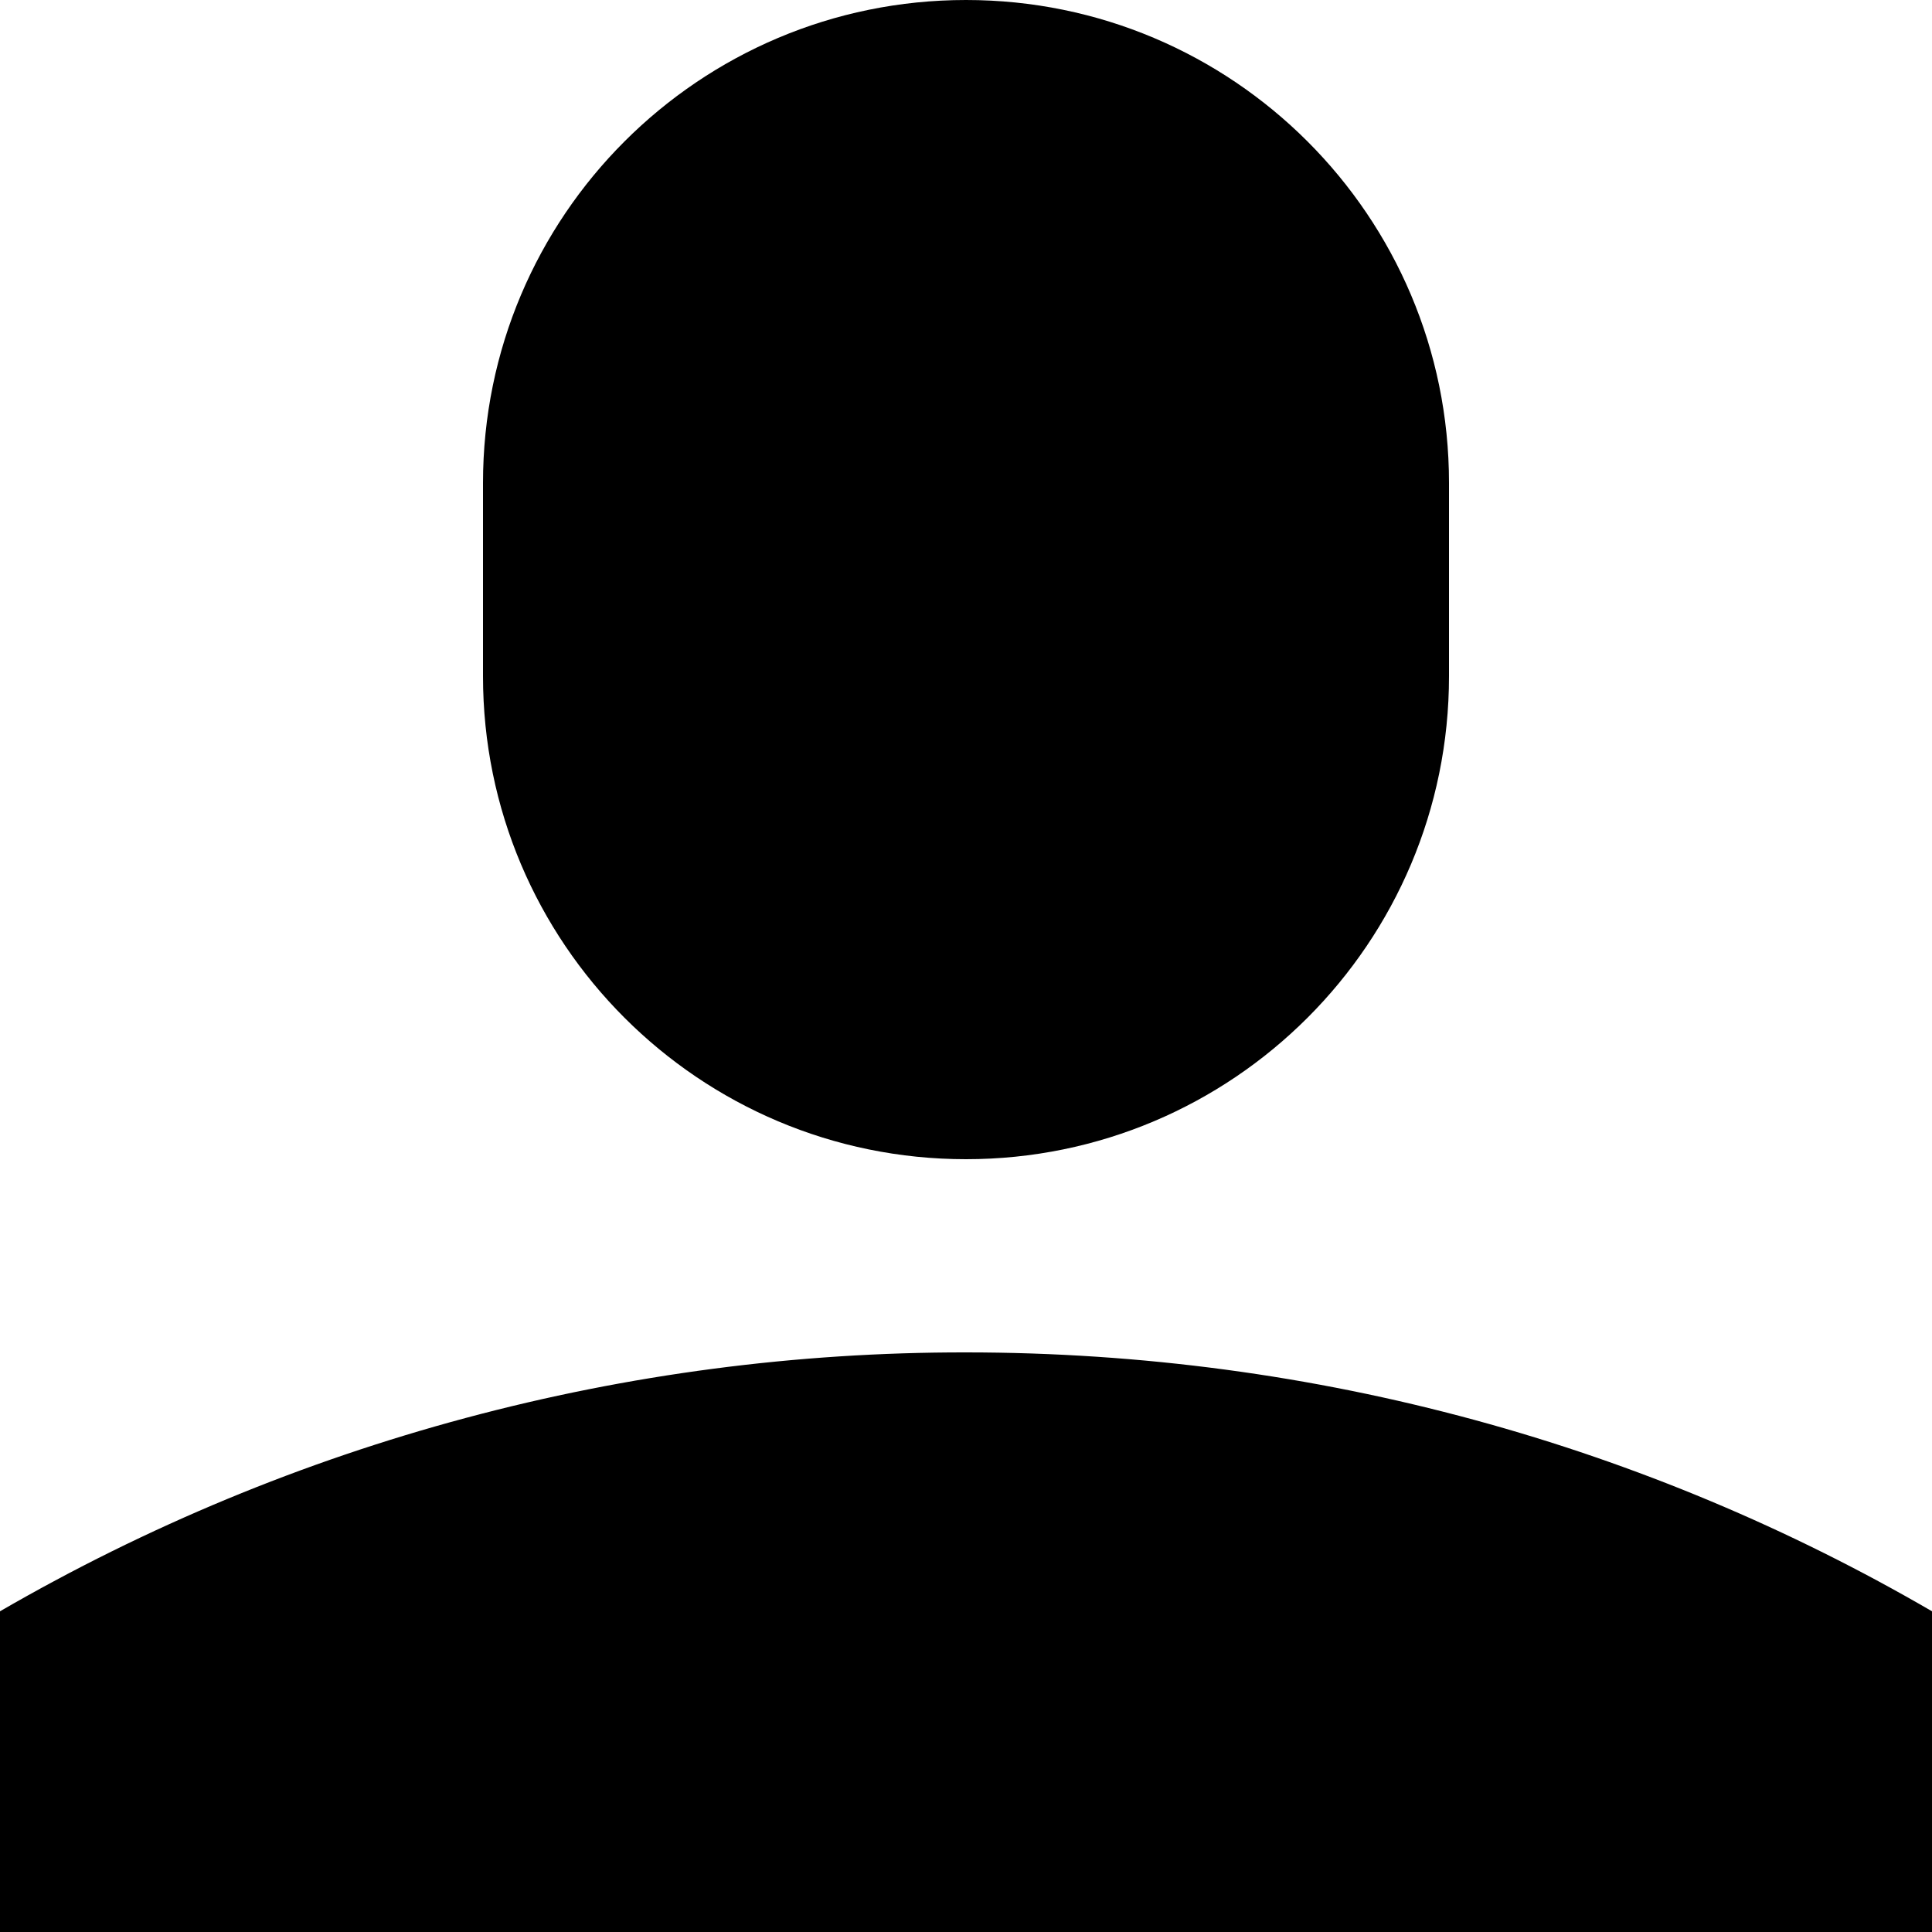
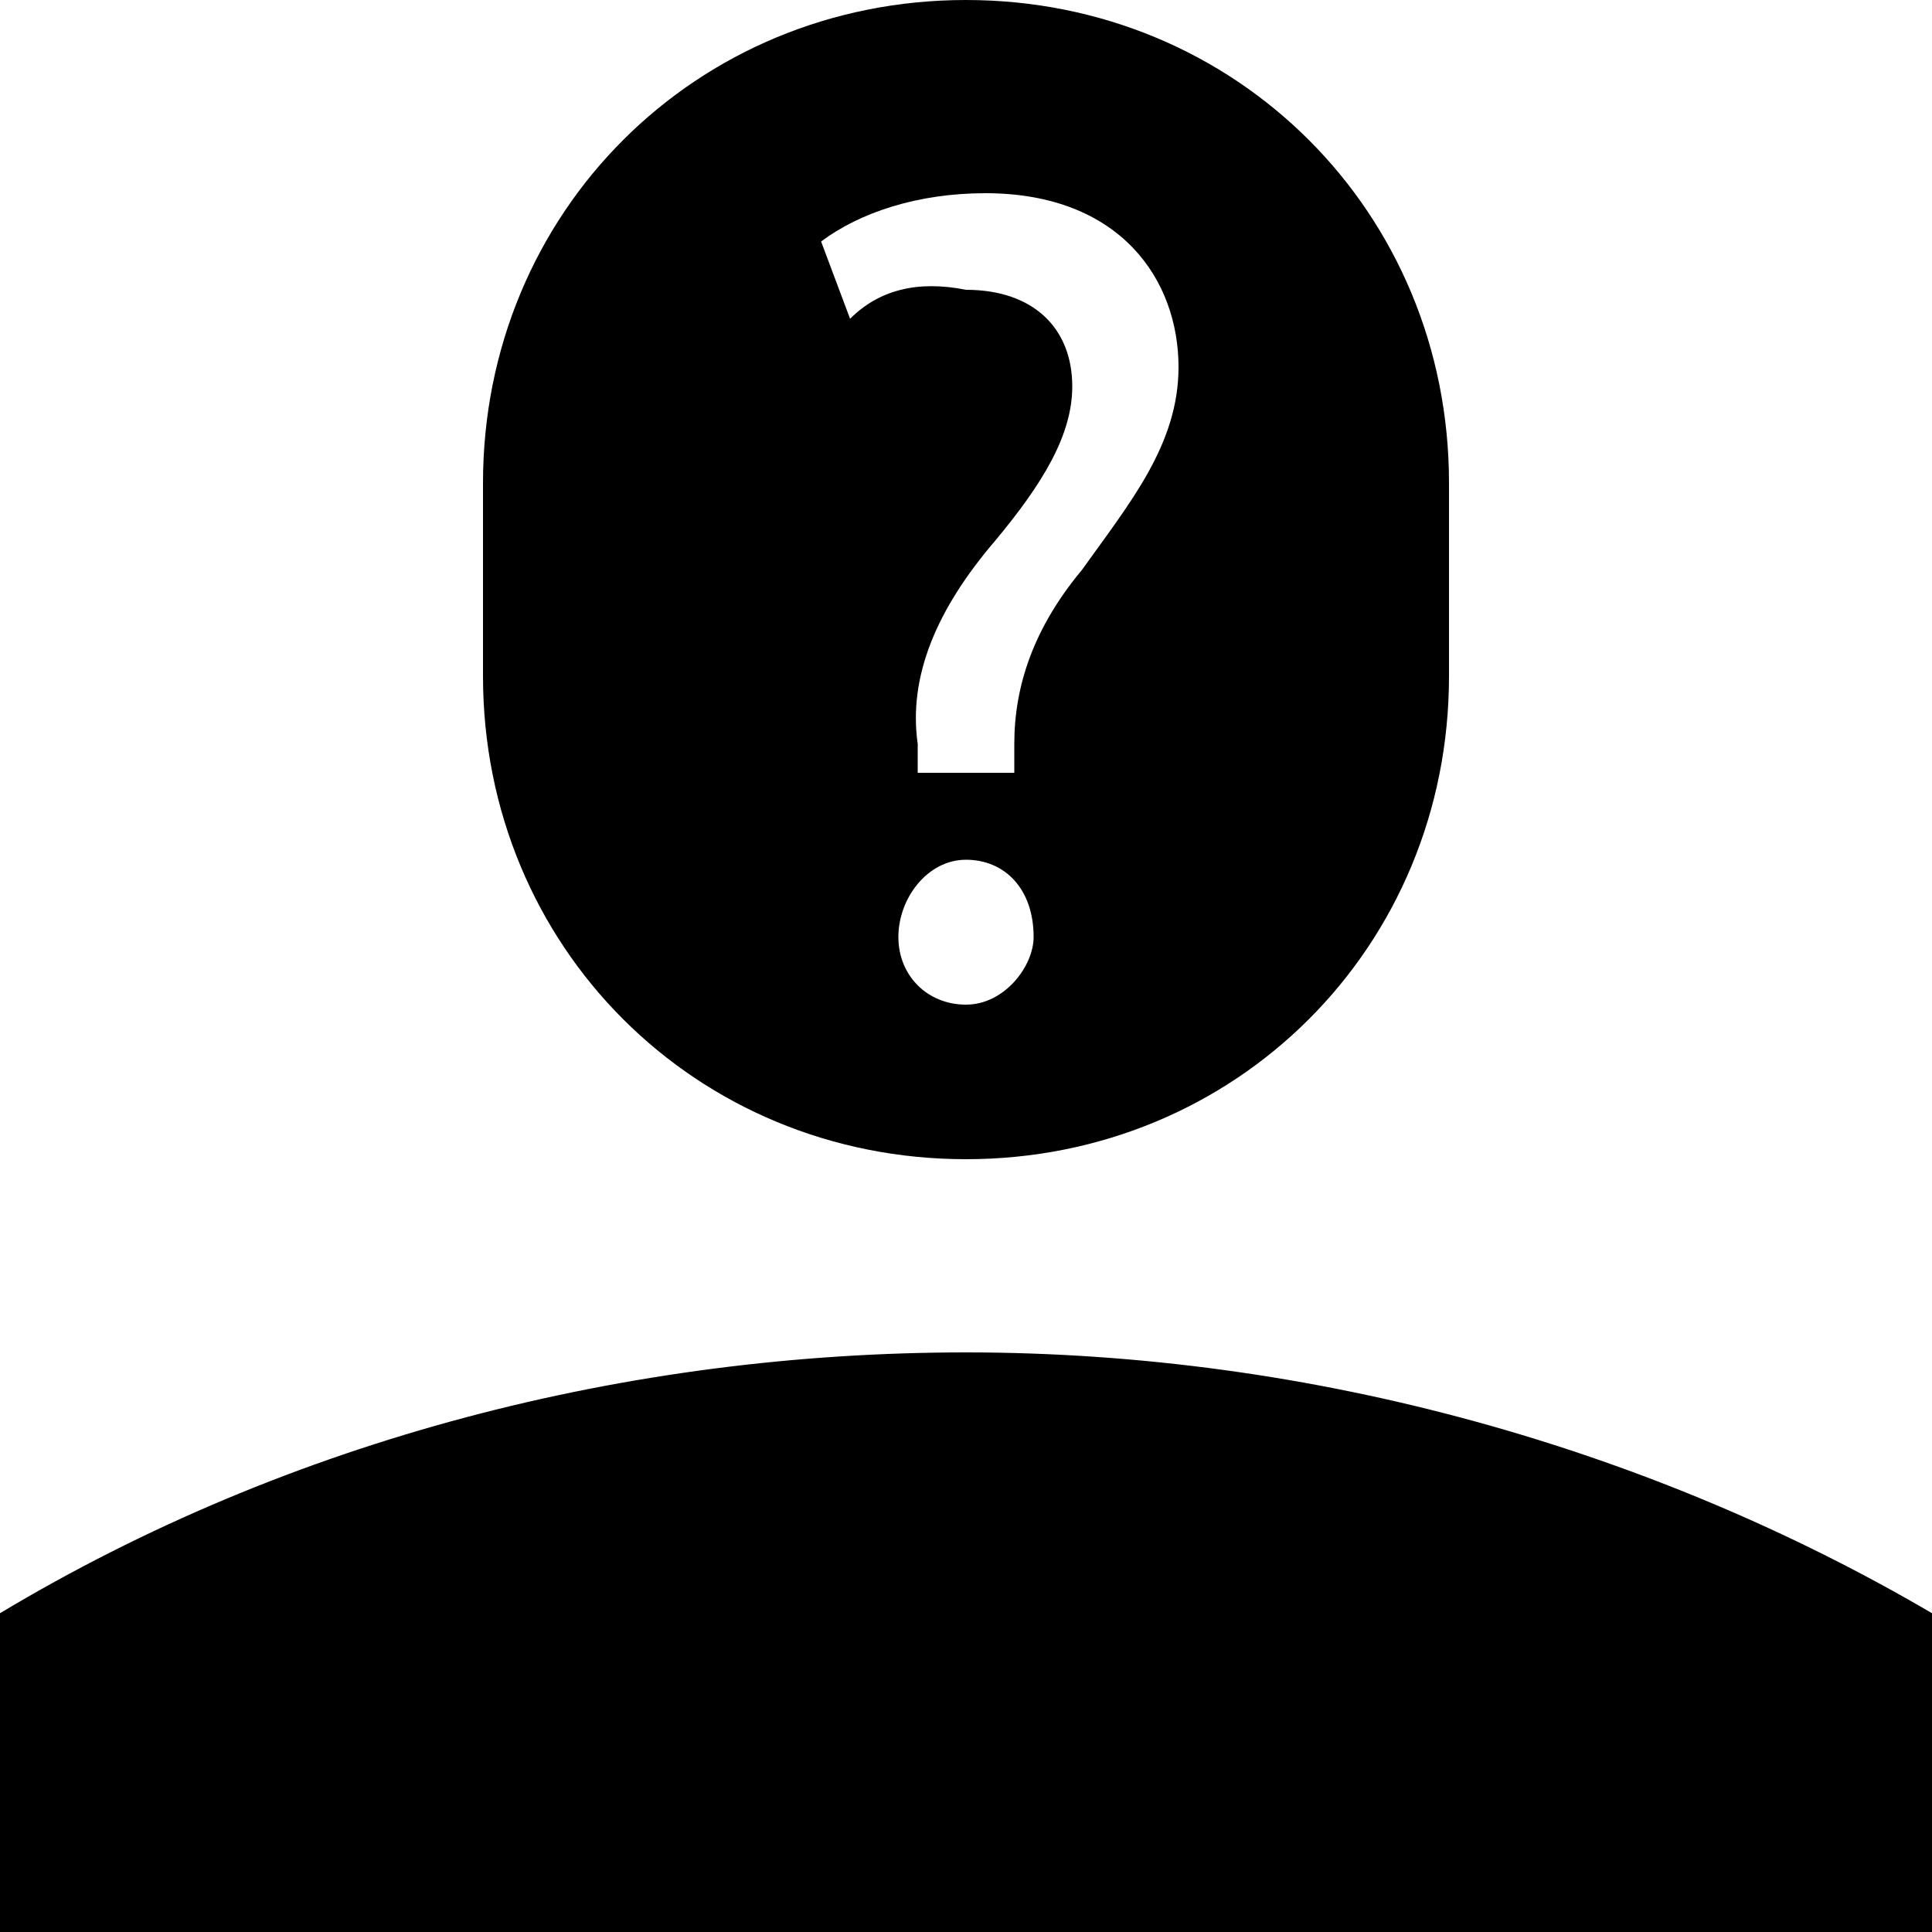
- <svg xmlns="http://www.w3.org/2000/svg" viewBox="0 0 20 20">
-   <path d="M5 5a5 5 0 0 1 10 0v2A5 5 0 0 1 5 7V5zM0 16.68A19.9 19.9 0 0 1 10 14c3.64 0 7.06.97 10 2.68V20H0v-3.32z" />
+ <svg xmlns="http://www.w3.org/2000/svg" version="1.1" id="Слой_1" x="0px" y="0px" viewBox="0 0 20 20" style="enable-background:new 0 0 20 20;" xml:space="preserve">
+   <path d="M10,14c-3.5,0-7,0.9-10,2.7V20h20v-3.3C17.1,15,13.6,14,10,14z" />
+   <path d="M10,0C7.2,0,5,2.2,5,5v2c0,2.8,2.2,5,5,5s5-2.2,5-5V5C15,2.2,12.8,0,10,0z M10,10.4c-0.4,0-0.7-0.3-0.7-0.7  c0-0.4,0.3-0.8,0.7-0.8c0.4,0,0.7,0.3,0.7,0.8C10.7,10,10.4,10.4,10,10.4z M11.2,5.9c-0.5,0.6-0.7,1.2-0.7,1.8l0,0.3H9.5l0-0.3  C9.4,7,9.7,6.3,10.3,5.6c0.5-0.6,0.8-1.1,0.8-1.6c0-0.6-0.4-1-1.1-1C9.5,2.9,9.1,3,8.8,3.3L8.5,2.5C8.9,2.2,9.5,2,10.2,2  c1.4,0,2,0.9,2,1.8C12.2,4.6,11.7,5.2,11.2,5.9z" />
</svg>
